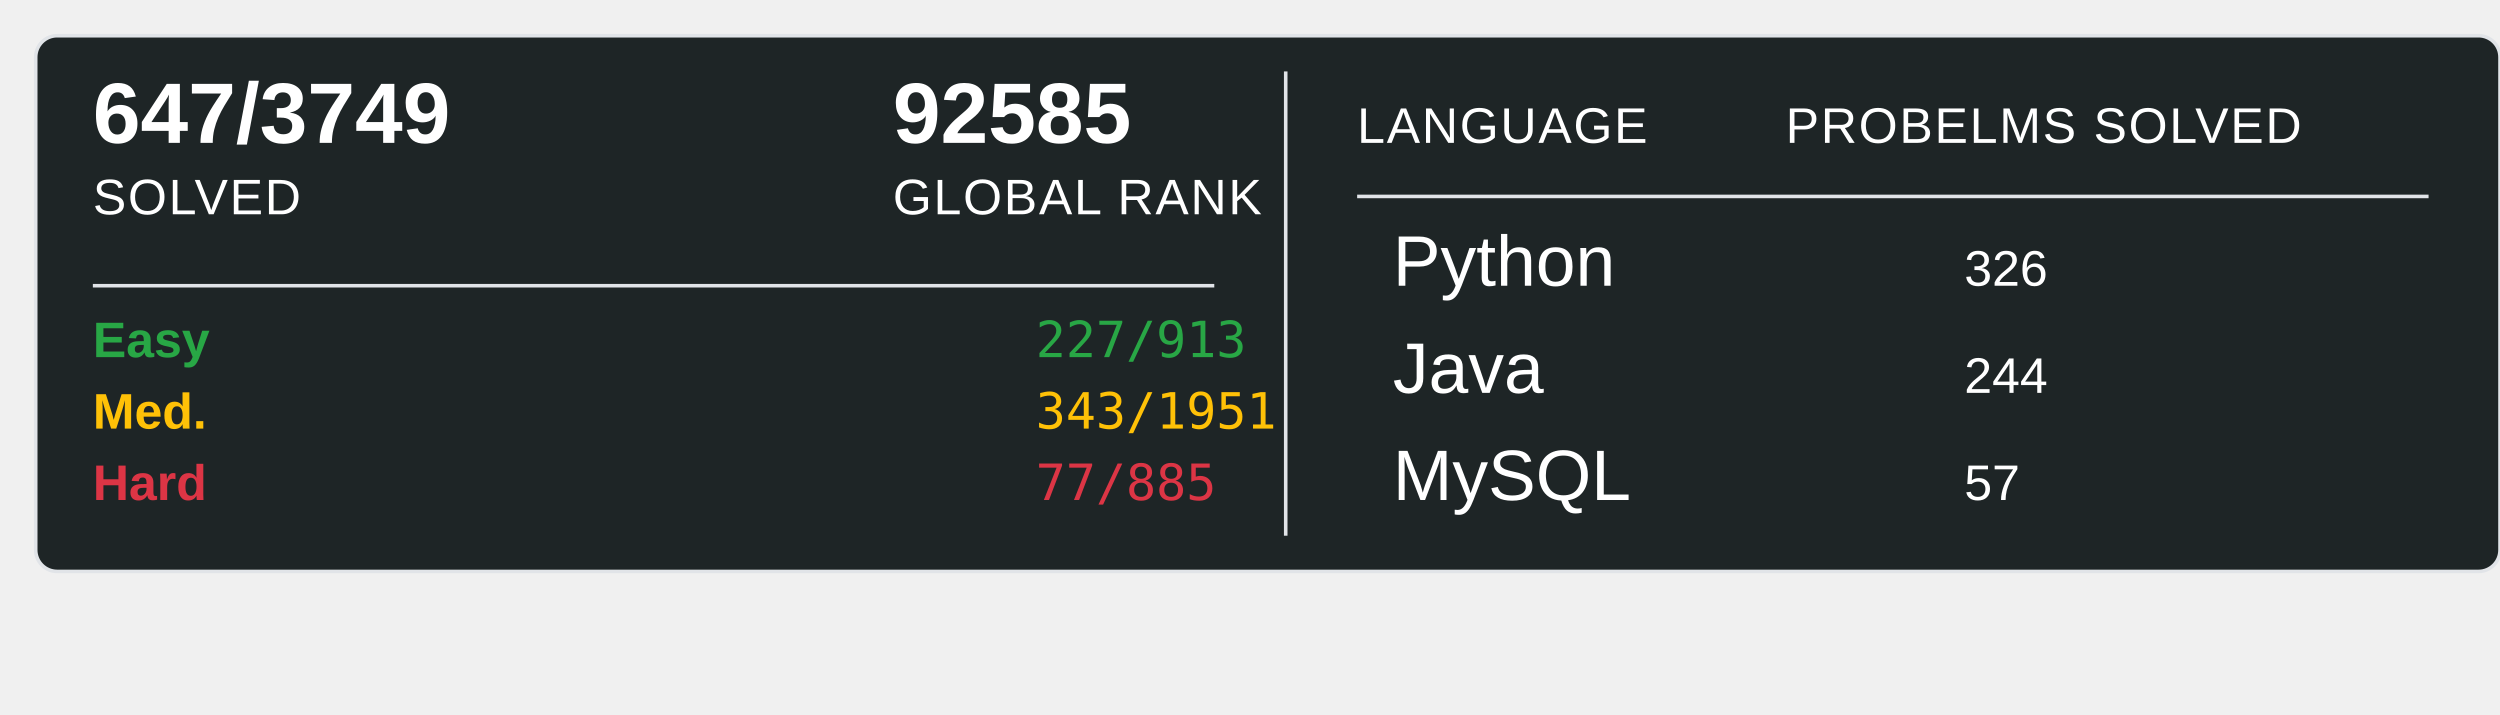
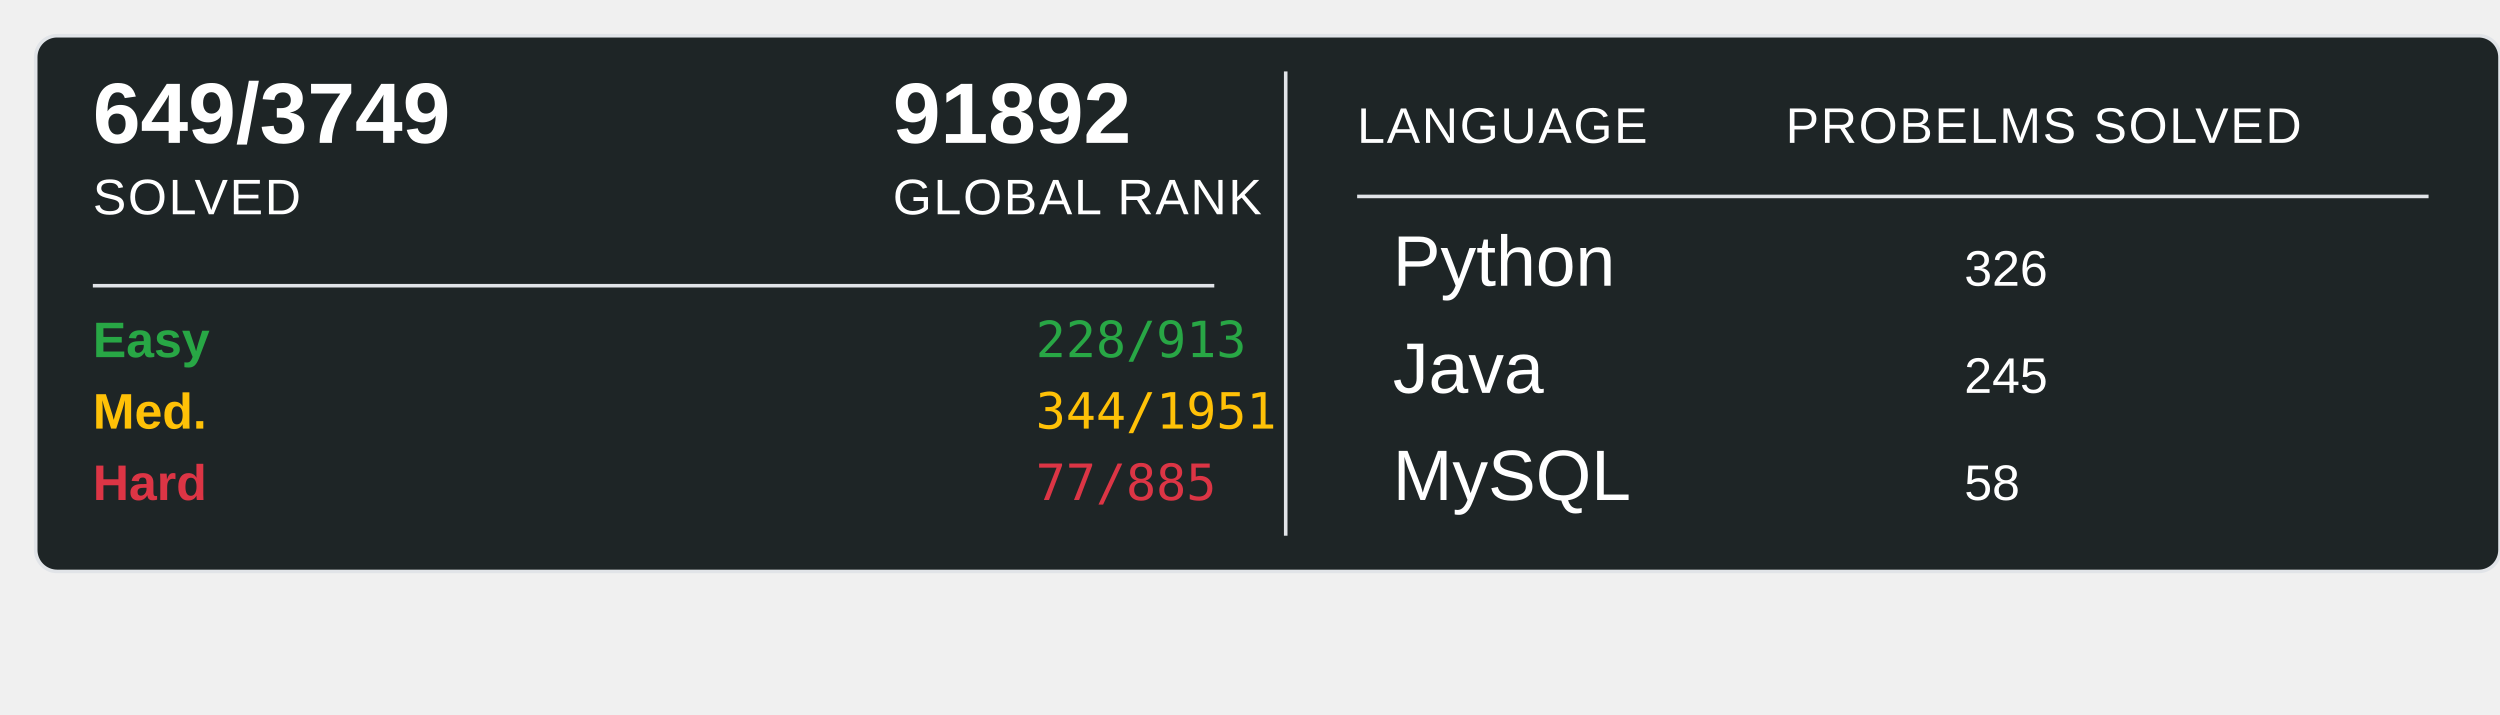
<svg xmlns="http://www.w3.org/2000/svg" width="700" height="200">
  <rect x="10" y="10" width="690" height="150" rx="6" ry="6" fill="#1E2526" stroke="#e1e4e8" stroke-width="1" />
-   <text x="26" y="40" font-family="Arial, sans-serif" font-size="24" font-weight="600" fill="#ffffff">647/3749</text>
+   <text x="26" y="40" font-family="Arial, sans-serif" font-size="24" font-weight="600" fill="#ffffff">649/3749</text>
  <text x="26" y="60" font-family="Arial, sans-serif" font-size="14" fill="#ffffff" text-transform="uppercase" letter-spacing="0.5">SOLVED</text>
-   <text x="250" y="40" font-family="Arial, sans-serif" font-size="24" font-weight="600" fill="#ffffff">92585</text>
+   <text x="250" y="40" font-family="Arial, sans-serif" font-size="24" font-weight="600" fill="#ffffff">91892</text>
  <text x="250" y="60" font-family="Arial, sans-serif" font-size="14" fill="#ffffff" text-transform="uppercase" letter-spacing="0.5">GLOBAL RANK</text>
  <line x1="26" y1="80" x2="340" y2="80" stroke="#e1e4e8" stroke-width="1" />
  <text x="26" y="100" font-family="Arial, sans-serif" font-size="14" font-weight="600" fill="#28a745">Easy</text>
-   <text x="290" y="100" font-family="monospace" font-size="14" fill="#28a745">227/913</text>
+   <text x="290" y="100" font-family="monospace" font-size="14" fill="#28a745">228/913</text>
  <text x="26" y="120" font-family="Arial, sans-serif" font-size="14" font-weight="600" fill="#ffc107">Med.</text>
-   <text x="290" y="120" font-family="monospace" font-size="14" fill="#ffc107">343/1951</text>
+   <text x="290" y="120" font-family="monospace" font-size="14" fill="#ffc107">344/1951</text>
  <text x="26" y="140" font-family="Arial, sans-serif" font-size="14" font-weight="600" fill="#dc3545">Hard</text>
  <text x="290" y="140" font-family="monospace" font-size="14" fill="#dc3545">77/885</text>
  <line x1="360" y1="20" x2="360" y2="150" stroke="#e1e4e8" stroke-width="1" />
  <text x="380" y="40" font-family="Arial, sans-serif" font-size="14" fill="#ffffff" text-transform="uppercase" letter-spacing="0.5">LANGUAGE</text>
  <line x1="380" y1="55" x2="680" y2="55" stroke="#e1e4e8" stroke-width="1" />
  <text x="500" y="40" font-family="Arial, sans-serif" font-size="14" fill="#ffffff" text-transform="uppercase" letter-spacing="0.5">PROBELMS SOLVED</text>
  <text x="390" y="80" font-family="Arial, sans-serif" font-size="20" fill="#ffffff">Python</text>
  <text x="550" y="80" font-family="Arial, sans-serif" font-size="14" fill="#ffffff">326</text>
  <text x="390" y="110" font-family="Arial, sans-serif" font-size="20" fill="#ffffff">Java</text>
-   <text x="550" y="110" font-family="Arial, sans-serif" font-size="14" fill="#ffffff">244</text>
+   <text x="550" y="110" font-family="Arial, sans-serif" font-size="14" fill="#ffffff">245</text>
  <text x="390" y="140" font-family="Arial, sans-serif" font-size="20" fill="#ffffff">MySQL</text>
-   <text x="550" y="140" font-family="Arial, sans-serif" font-size="14" fill="#ffffff">57</text>
+   <text x="550" y="140" font-family="Arial, sans-serif" font-size="14" fill="#ffffff">58</text>
</svg>
